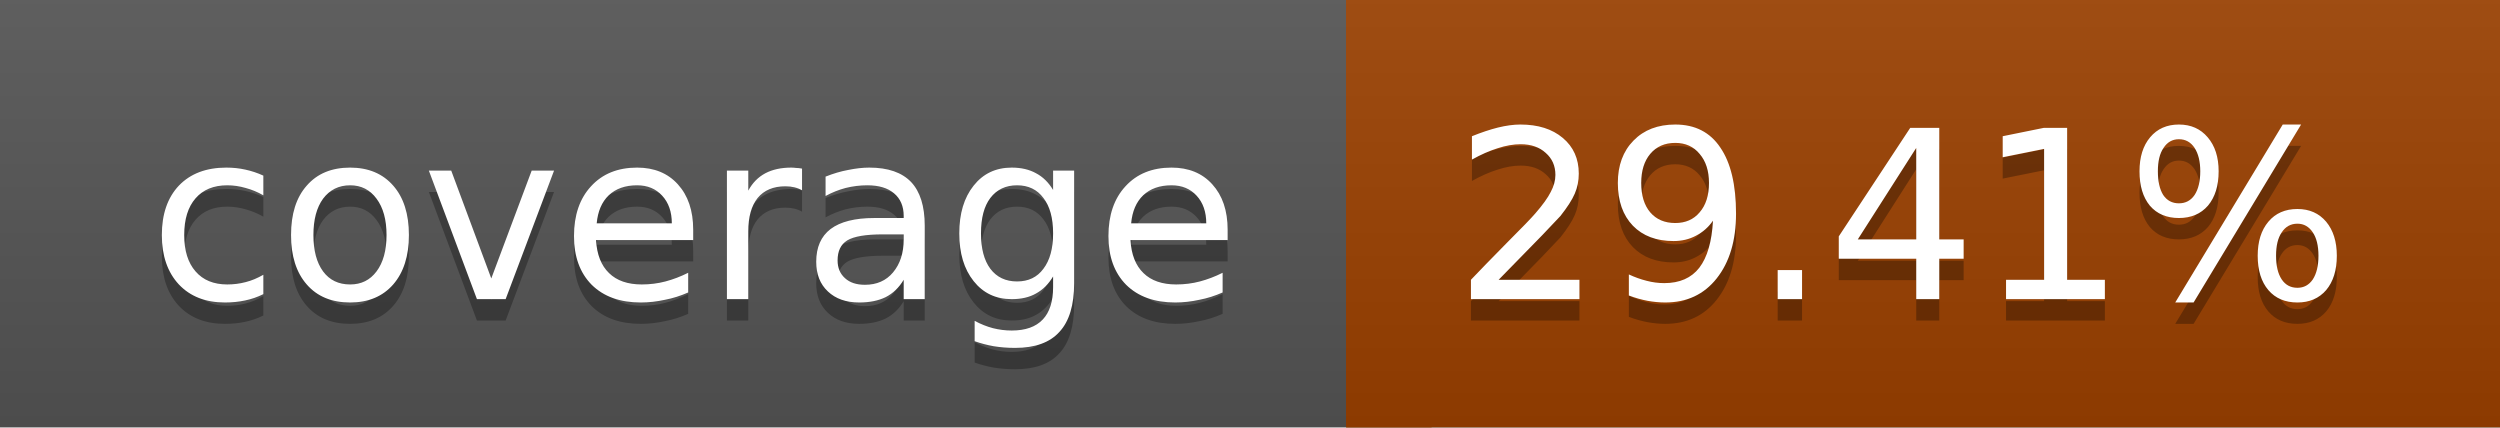
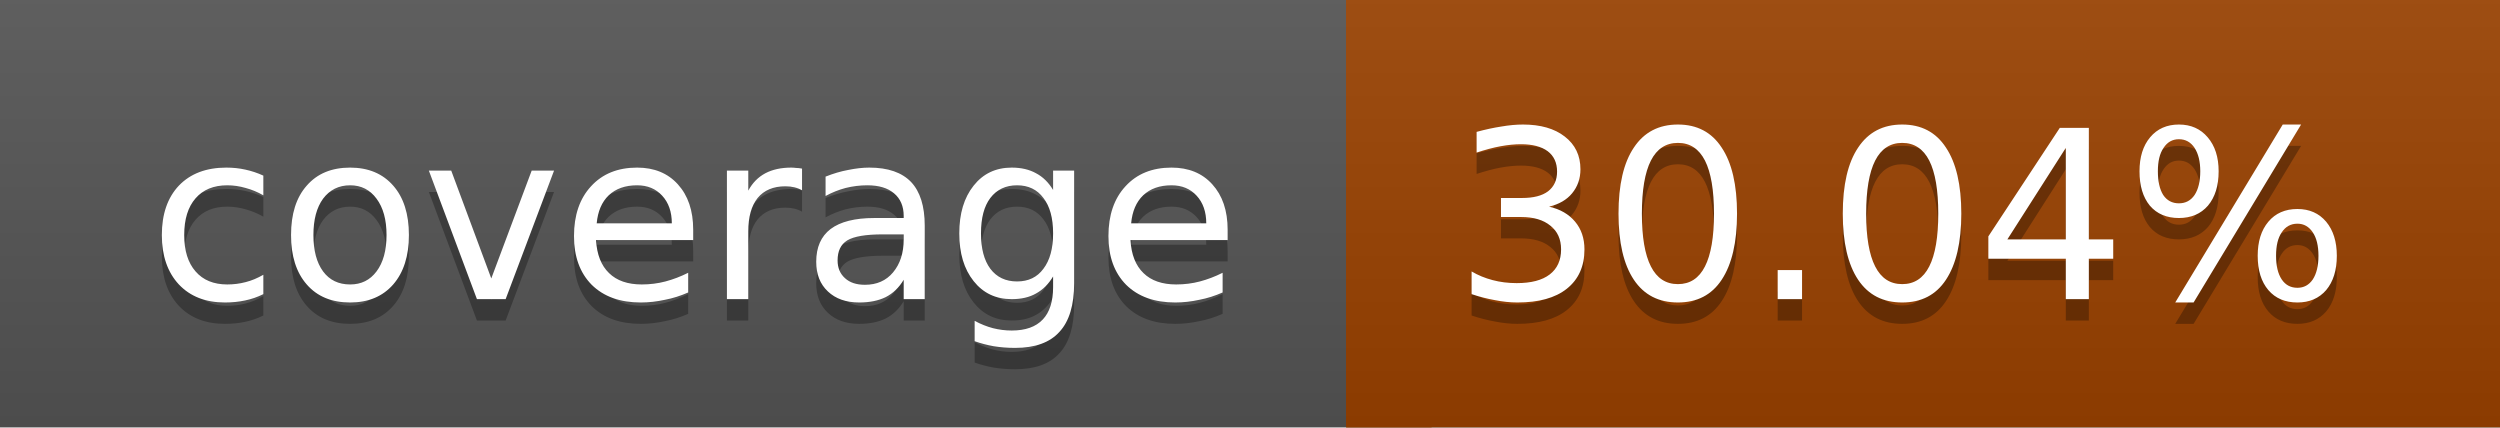
<svg xmlns="http://www.w3.org/2000/svg" width="117" height="20">
  <linearGradient id="a" x2="0" y2="100%">
    <stop offset="0" stop-color="#bbb" stop-opacity=".1" />
    <stop offset="1" stop-opacity=".1" />
  </linearGradient>
  <rect rx="0" width="117" height="20" fill="#555" />
-   <rect rx="0" x="63" width="54" height="20" fill="#9c4100" />
-   <path fill="#9c4100" d="M63 0h4v20h-4z" />
+   <rect rx="0" x="63" width="54" height="20" fill="#9b4200" />
+   <path fill="#9b4200" d="M63 0h4v20h-4z" />
  <rect rx="0" width="117" height="20" fill="url(#a)" />
  <g fill="#fff" text-anchor="middle" font-family="DejaVu Sans,Verdana,Geneva,sans-serif" font-size="11">
    <text x="32.5" y="15" fill="#010101" fill-opacity=".3">coverage</text>
    <text x="32.5" y="14">coverage</text>
-     <text x="89" y="15" fill="#010101" fill-opacity=".3">29.41%</text>
-     <text x="89" y="14">29.41%</text>
+     <text x="89" y="15" fill="#010101" fill-opacity=".3">30.04%</text>
+     <text x="89" y="14">30.04%</text>
  </g>
</svg>
